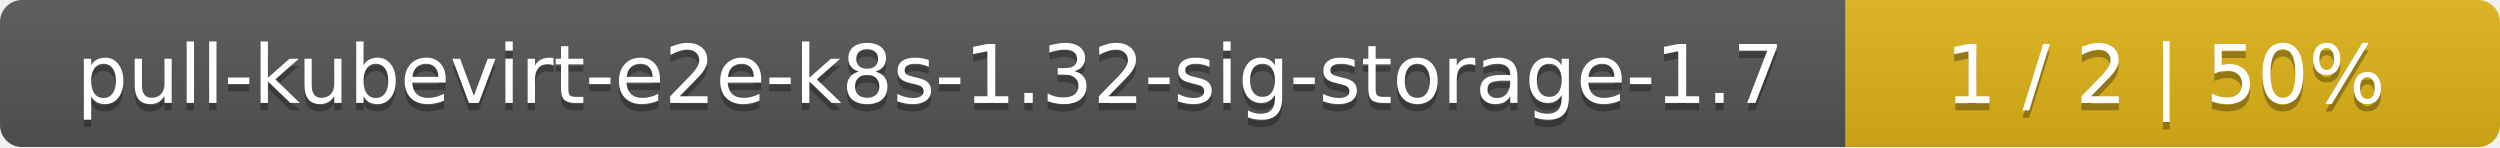
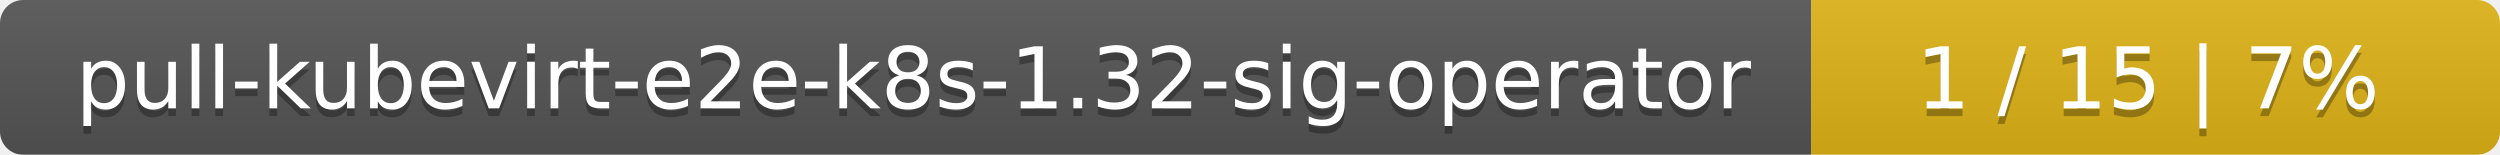
- <svg xmlns="http://www.w3.org/2000/svg" width="340" height="20">
+ <svg xmlns="http://www.w3.org/2000/svg" width="323" height="20">
  <linearGradient id="smooth" x2="0" y2="100%">
    <stop offset="0" stop-color="#bbb" stop-opacity=".1" />
    <stop offset="1" stop-opacity=".1" />
  </linearGradient>
  <mask id="round">
-     <rect width="340" height="20" rx="3" fill="#fff" />
+     <rect width="323" height="20" rx="3" fill="#fff" />
  </mask>
  <g mask="url(#round)">
-     <rect width="251" height="20" fill="#555" />
-     <rect x="251" width="89" height="20" fill="#dfb317" />
-     <rect width="340" height="20" fill="url(#smooth)" />
+     <rect width="234" height="20" fill="#555" />
+     <rect x="234" width="89" height="20" fill="#dfb317" />
+     <rect width="323" height="20" fill="url(#smooth)" />
  </g>
  <g fill="#fff" text-anchor="middle" font-family="DejaVu Sans,Verdana,Geneva,sans-serif" font-size="11">
-     <text x="126.5" y="15" fill="#010101" fill-opacity=".3">pull-kubevirt-e2e-k8s-1.32-sig-storage-1.7</text>
-     <text x="126.5" y="14">pull-kubevirt-e2e-k8s-1.32-sig-storage-1.7</text>
-     <text x="294.5" y="15" fill="#010101" fill-opacity=".3">1 / 2    |    50%</text>
-     <text x="294.5" y="14">1 / 2    |    50%</text>
+     <text x="118" y="15" fill="#010101" fill-opacity=".3">pull-kubevirt-e2e-k8s-1.32-sig-operator</text>
+     <text x="118" y="14">pull-kubevirt-e2e-k8s-1.32-sig-operator</text>
+     <text x="277.5" y="15" fill="#010101" fill-opacity=".3">1 / 15    |    7%</text>
+     <text x="277.5" y="14">1 / 15    |    7%</text>
  </g>
</svg>
